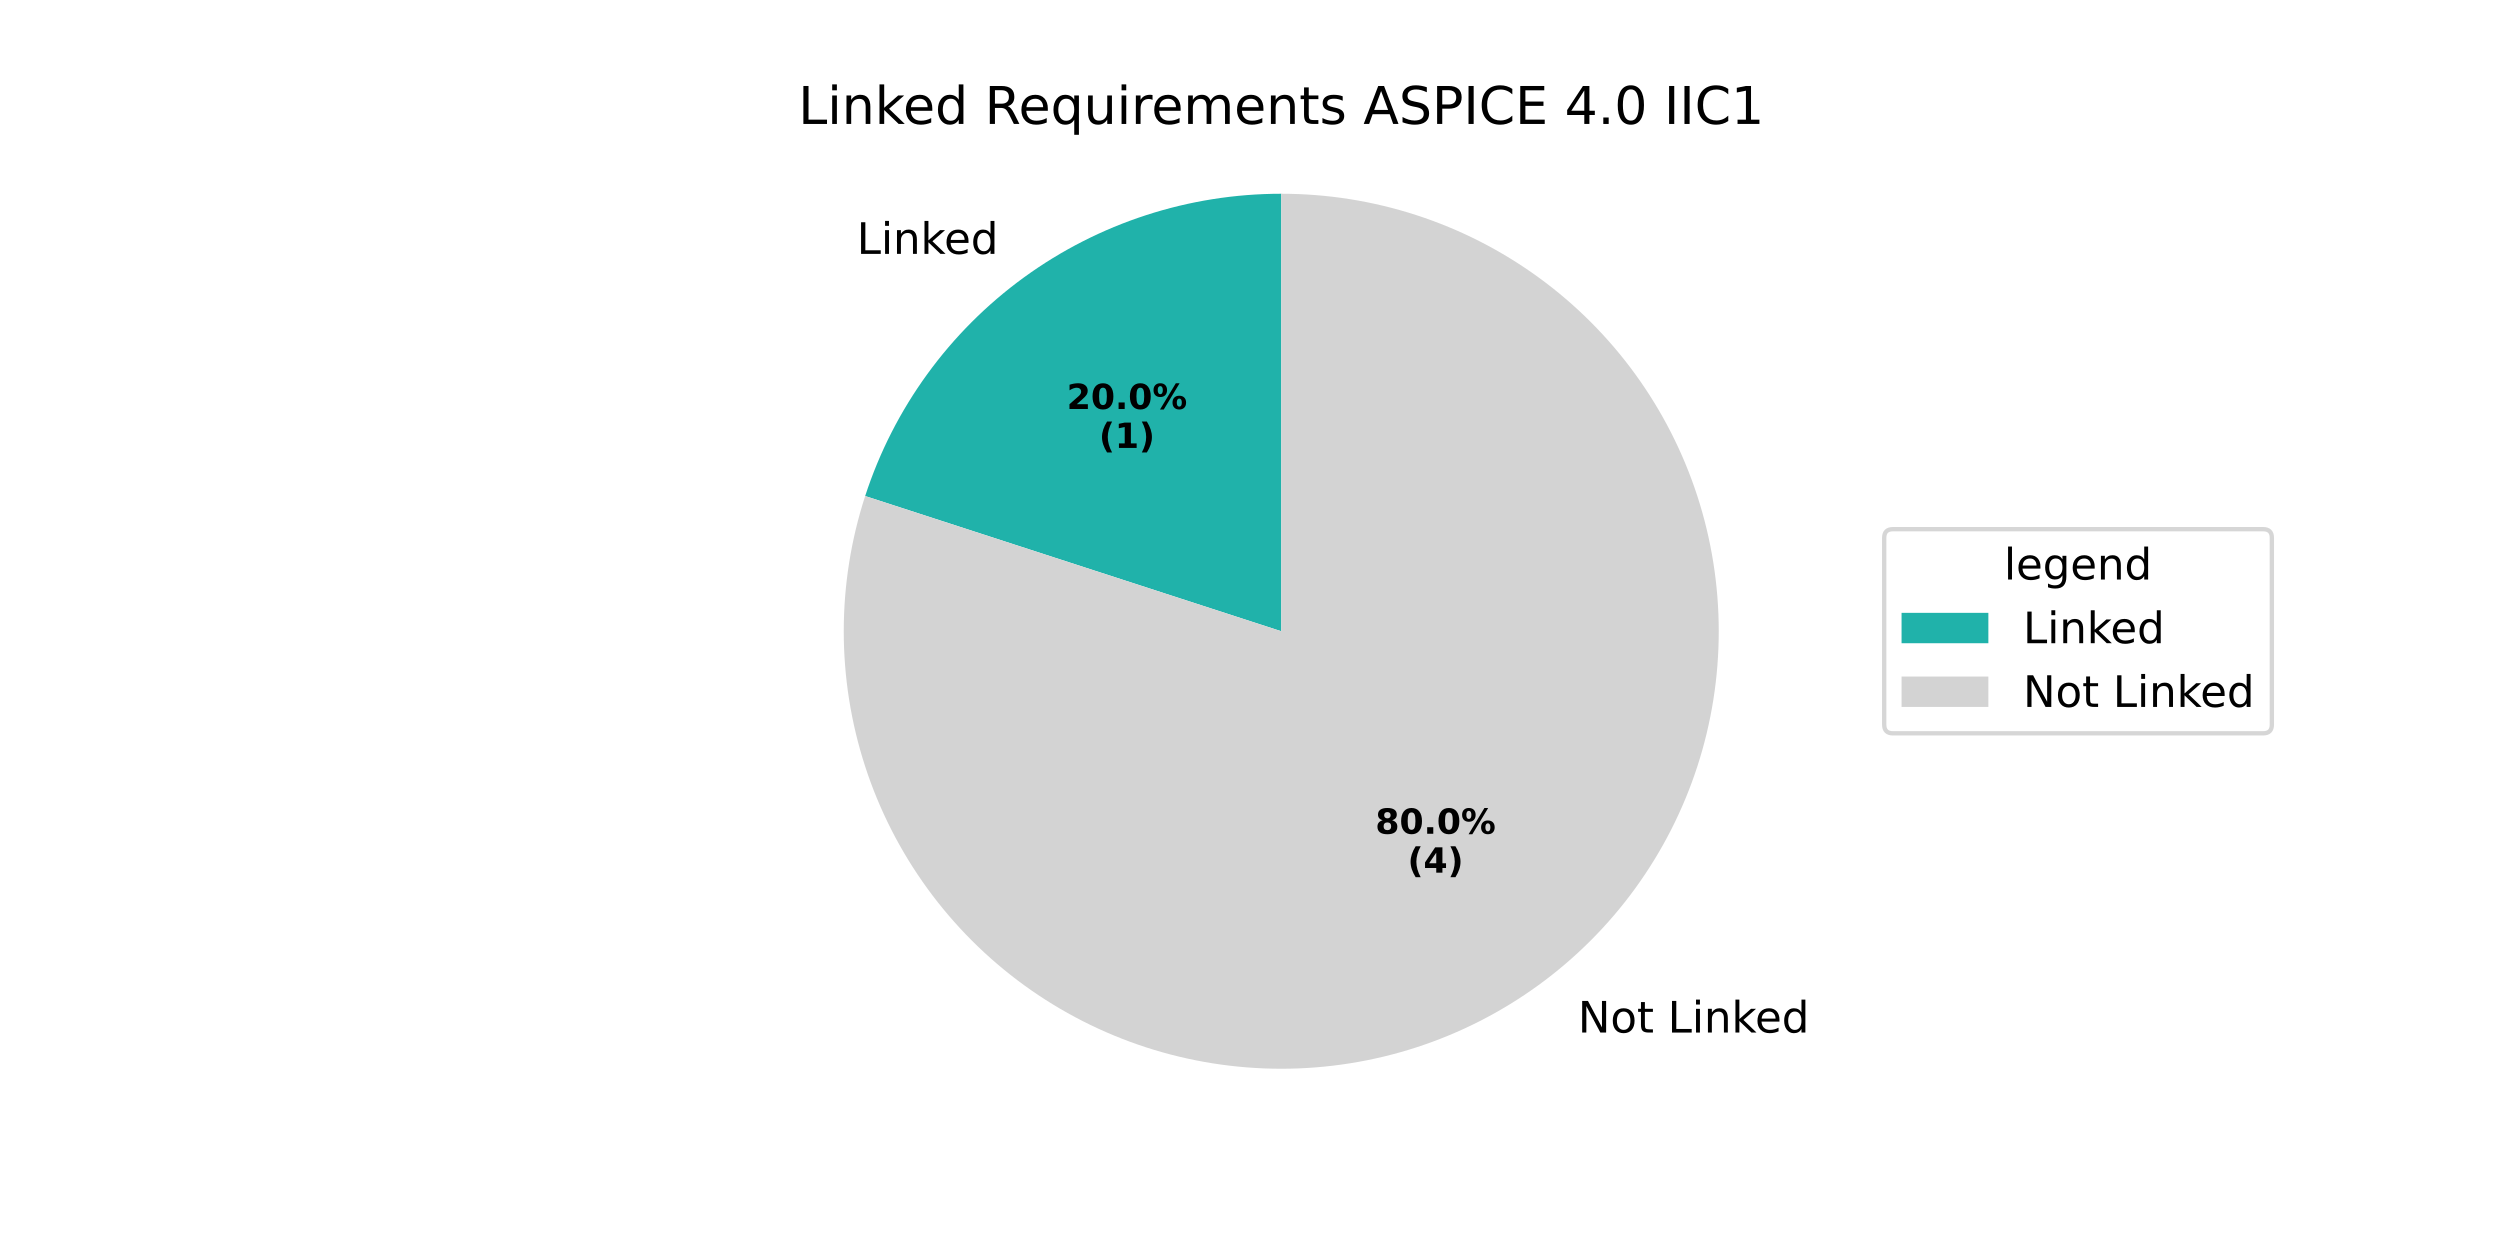
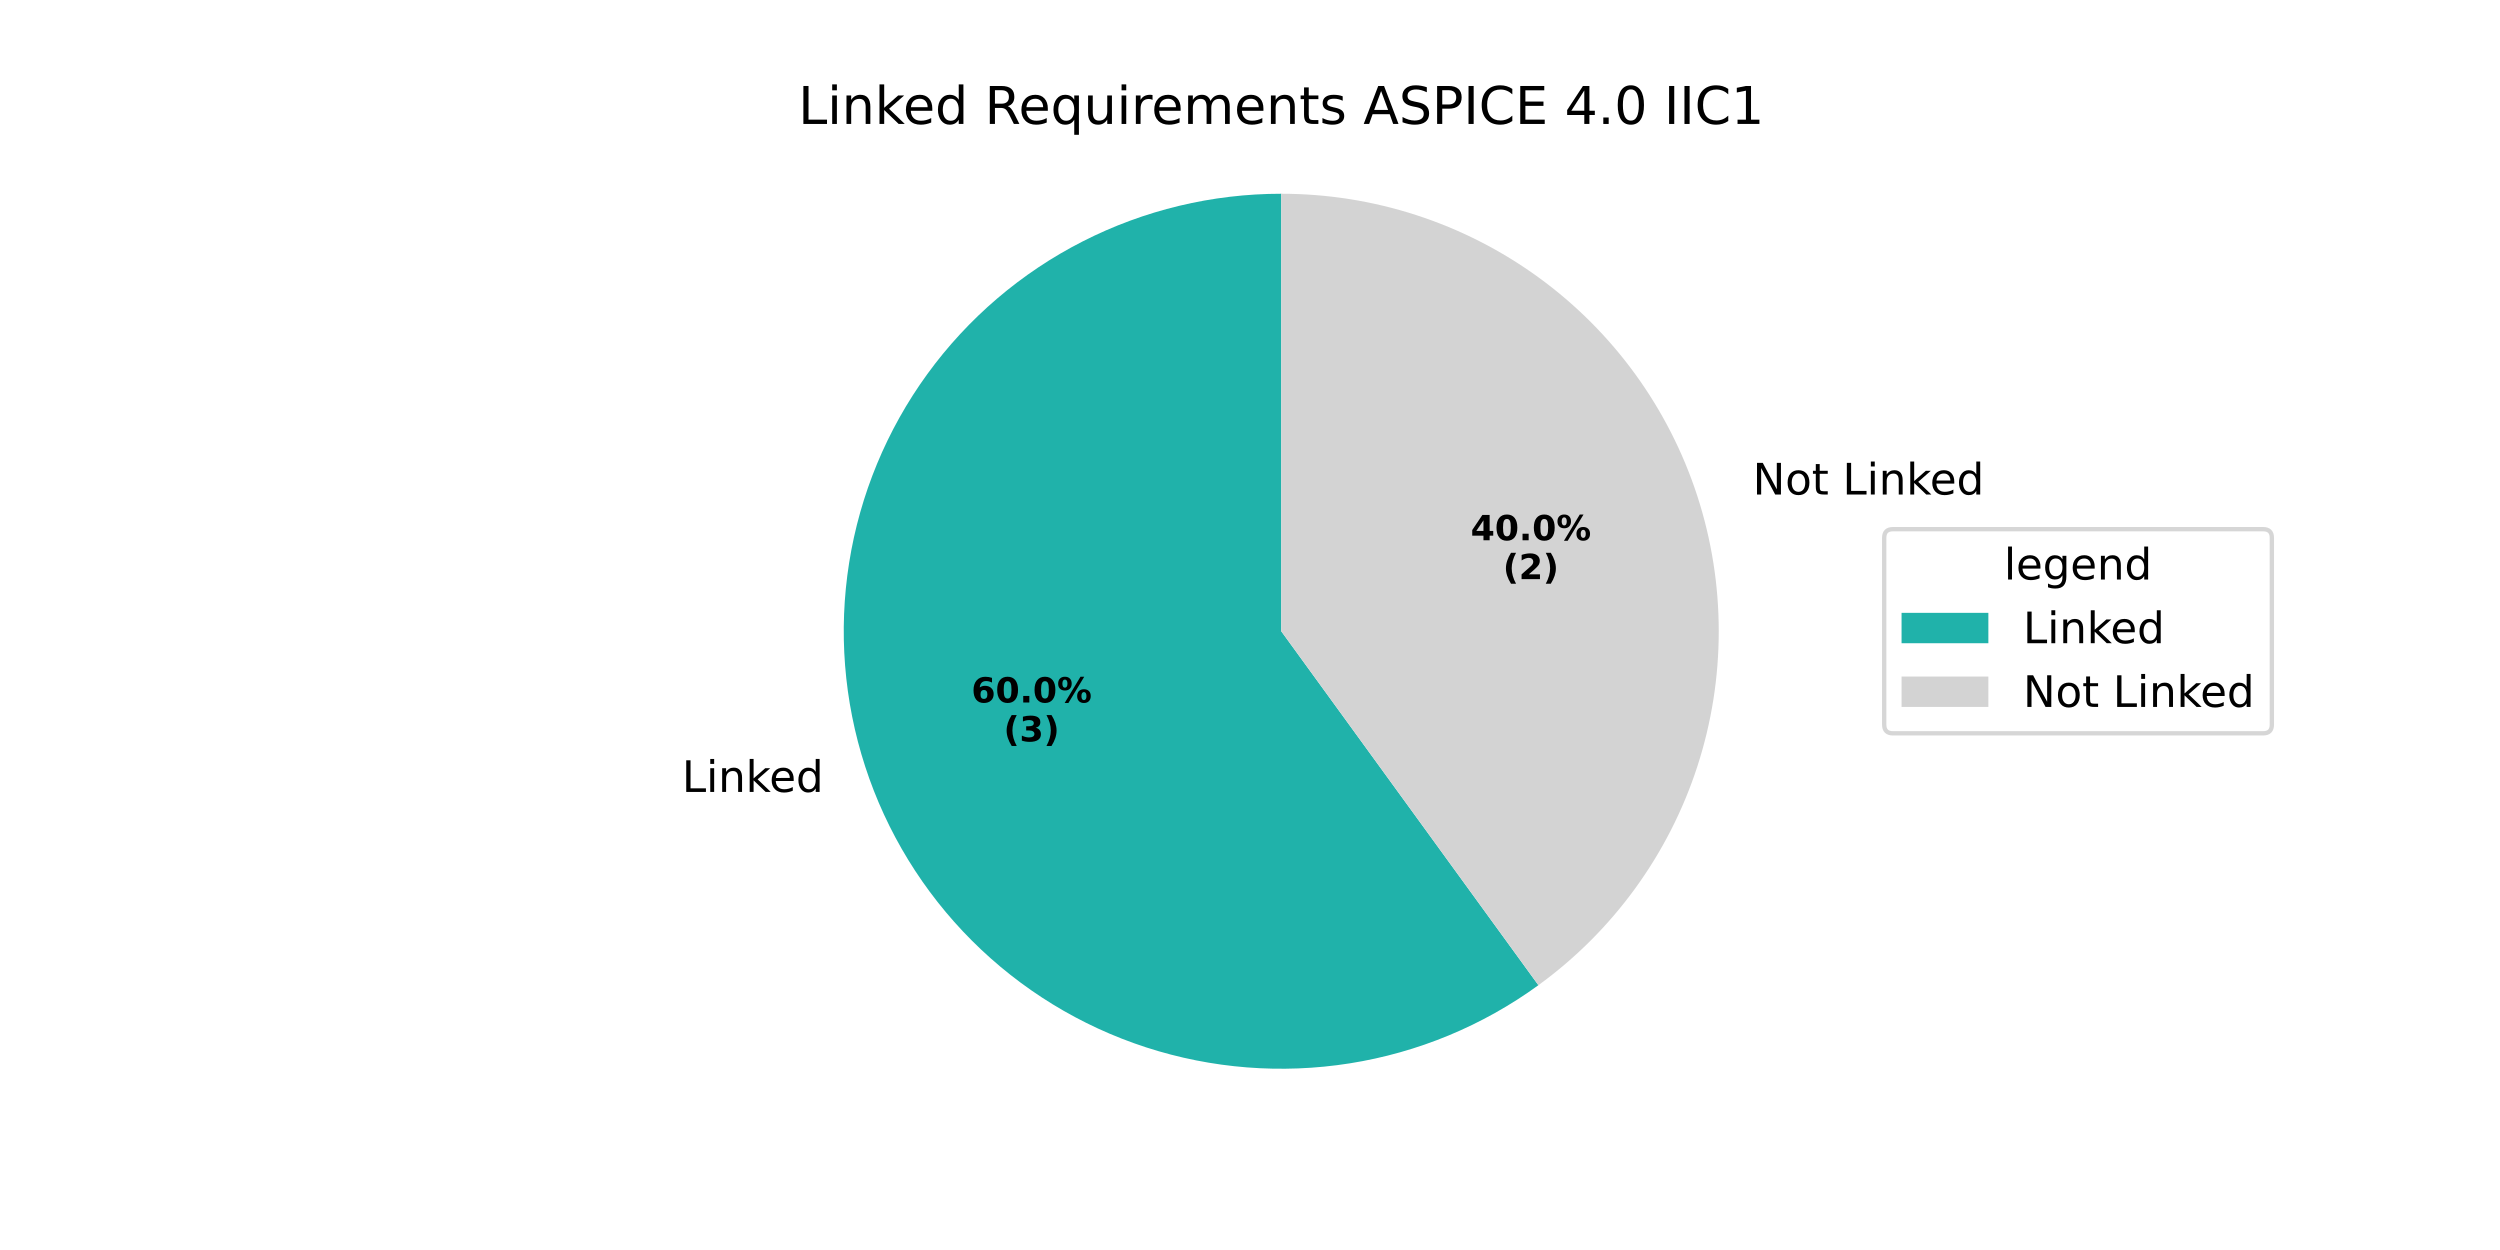
<svg xmlns="http://www.w3.org/2000/svg" xmlns:xlink="http://www.w3.org/1999/xlink" width="576pt" height="288pt" viewBox="0 0 576 288" version="1.1">
  <defs>
    <style type="text/css">*{stroke-linejoin: round; stroke-linecap: butt}</style>
  </defs>
  <g id="figure_1">
    <g id="patch_1">
      <path d="M 0 288  L 576 288  L 576 0  L 0 0  z " style="fill: #ffffff" />
    </g>
    <g id="axes_1">
      <g id="patch_2">
-         <path d="M 295.2 44.64  C 273.916 44.64 253.17 51.381 235.951 63.891  C 218.732 76.401 205.91 94.049 199.334 114.291  L 295.2 145.44  z " style="fill: #20b2aa" />
+         <path d="M 295.2 44.64  C 279.294 44.64 263.611 48.405 249.438 55.627  C 235.265 62.848 223.001 73.323 213.651 86.191  C 204.302 99.06 198.13 113.961 195.641 129.671  C 193.153 145.382 194.418 161.461 199.334 176.589  C 204.249 191.717 212.676 205.469 223.924 216.716  C 235.172 227.964 248.923 236.391 264.051 241.307  C 279.179 246.222 295.258 247.487 310.969 244.999  C 326.68 242.511 341.58 236.339 354.449 226.989  L 295.2 145.44  z " style="fill: #20b2aa" />
      </g>
      <g id="patch_3">
-         <path d="M 199.334 114.291  C 196.065 124.351 194.4 134.863 194.4 145.44  C 194.4 156.017 196.065 166.529 199.334 176.589  C 202.602 186.649 207.434 196.131 213.651 204.689  C 219.868 213.246 227.394 220.772 235.951 226.989  C 244.509 233.206 253.991 238.038 264.051 241.306  C 274.111 244.575 284.623 246.24 295.2 246.24  C 305.777 246.24 316.289 244.575 326.349 241.306  C 336.409 238.038 345.891 233.206 354.449 226.989  C 363.006 220.772 370.532 213.246 376.749 204.689  C 382.966 196.131 387.798 186.649 391.066 176.589  C 394.335 166.529 396 156.017 396 145.44  C 396 134.863 394.335 124.351 391.067 114.291  C 387.798 104.231 382.966 94.749 376.749 86.191  C 370.532 77.634 363.006 70.108 354.449 63.891  C 345.891 57.674 336.409 52.842 326.349 49.573  C 316.289 46.305 305.777 44.64 295.2 44.64  L 295.2 145.44  z " style="fill: #d3d3d3" />
+         <path d="M 354.449 226.989  C 371.668 214.479 384.49 196.831 391.067 176.589  C 397.644 156.347 397.644 134.533 391.067 114.291  C 384.49 94.049 371.668 76.401 354.449 63.891  C 337.23 51.381 316.484 44.64 295.2 44.64  L 295.2 145.44  z " style="fill: #d3d3d3" />
      </g>
      <g id="matplotlib.axis_1" />
      <g id="matplotlib.axis_2" />
      <g id="text_1">
-         <g transform="translate(197.4092 58.49557) scale(0.1 -0.1)">
+         <g transform="translate(157.13 182.4633) scale(0.1 -0.1)">
          <defs>
            <path id="DejaVuSans-4c" d="M 628 4666  L 1259 4666  L 1259 531  L 3531 531  L 3531 0  L 628 0  L 628 4666  z " transform="scale(0.015625)" />
            <path id="DejaVuSans-69" d="M 603 3500  L 1178 3500  L 1178 0  L 603 0  L 603 3500  z M 603 4863  L 1178 4863  L 1178 4134  L 603 4134  L 603 4863  z " transform="scale(0.015625)" />
            <path id="DejaVuSans-6e" d="M 3513 2113  L 3513 0  L 2938 0  L 2938 2094  Q 2938 2591 2744 2837  Q 2550 3084 2163 3084  Q 1697 3084 1428 2787  Q 1159 2491 1159 1978  L 1159 0  L 581 0  L 581 3500  L 1159 3500  L 1159 2956  Q 1366 3272 1645 3428  Q 1925 3584 2291 3584  Q 2894 3584 3203 3211  Q 3513 2838 3513 2113  z " transform="scale(0.015625)" />
            <path id="DejaVuSans-6b" d="M 581 4863  L 1159 4863  L 1159 1991  L 2875 3500  L 3609 3500  L 1753 1863  L 3688 0  L 2938 0  L 1159 1709  L 1159 0  L 581 0  L 581 4863  z " transform="scale(0.015625)" />
            <path id="DejaVuSans-65" d="M 3597 1894  L 3597 1613  L 953 1613  Q 991 1019 1311 708  Q 1631 397 2203 397  Q 2534 397 2845 478  Q 3156 559 3463 722  L 3463 178  Q 3153 47 2828 -22  Q 2503 -91 2169 -91  Q 1331 -91 842 396  Q 353 884 353 1716  Q 353 2575 817 3079  Q 1281 3584 2069 3584  Q 2775 3584 3186 3129  Q 3597 2675 3597 1894  z M 3022 2063  Q 3016 2534 2758 2815  Q 2500 3097 2075 3097  Q 1594 3097 1305 2825  Q 1016 2553 972 2059  L 3022 2063  z " transform="scale(0.015625)" />
            <path id="DejaVuSans-64" d="M 2906 2969  L 2906 4863  L 3481 4863  L 3481 0  L 2906 0  L 2906 525  Q 2725 213 2448 61  Q 2172 -91 1784 -91  Q 1150 -91 751 415  Q 353 922 353 1747  Q 353 2572 751 3078  Q 1150 3584 1784 3584  Q 2172 3584 2448 3432  Q 2725 3281 2906 2969  z M 947 1747  Q 947 1113 1208 752  Q 1469 391 1925 391  Q 2381 391 2643 752  Q 2906 1113 2906 1747  Q 2906 2381 2643 2742  Q 2381 3103 1925 3103  Q 1469 3103 1208 2742  Q 947 2381 947 1747  z " transform="scale(0.015625)" />
          </defs>
          <use xlink:href="#DejaVuSans-4c" />
          <use xlink:href="#DejaVuSans-69" transform="translate(55.71289 0)" />
          <use xlink:href="#DejaVuSans-6e" transform="translate(83.49609 0)" />
          <use xlink:href="#DejaVuSans-6b" transform="translate(146.875 0)" />
          <use xlink:href="#DejaVuSans-65" transform="translate(201.1602 0)" />
          <use xlink:href="#DejaVuSans-64" transform="translate(262.6836 0)" />
        </g>
      </g>
      <g id="text_2">
-         <g transform="translate(245.7739 94.23902) scale(0.08 -0.08)">
-           <defs>
-             <path id="DejaVuSans-Bold-32" d="M 1844 884  L 3897 884  L 3897 0  L 506 0  L 506 884  L 2209 2388  Q 2438 2594 2547 2791  Q 2656 2988 2656 3200  Q 2656 3528 2436 3728  Q 2216 3928 1850 3928  Q 1569 3928 1234 3808  Q 900 3688 519 3450  L 519 4475  Q 925 4609 1322 4679  Q 1719 4750 2100 4750  Q 2938 4750 3402 4381  Q 3866 4013 3866 3353  Q 3866 2972 3669 2642  Q 3472 2313 2841 1759  L 1844 884  z " transform="scale(0.015625)" />
+         <g transform="translate(223.8035 161.8578) scale(0.08 -0.08)">
+           <defs>
+             <path id="DejaVuSans-Bold-36" d="M 2316 2303  Q 2000 2303 1842 2098  Q 1684 1894 1684 1484  Q 1684 1075 1842 870  Q 2000 666 2316 666  Q 2634 666 2792 870  Q 2950 1075 2950 1484  Q 2950 1894 2792 2098  Q 2634 2303 2316 2303  z M 3803 4544  L 3803 3681  Q 3506 3822 3243 3889  Q 2981 3956 2731 3956  Q 2194 3956 1894 3657  Q 1594 3359 1544 2772  Q 1750 2925 1990 3001  Q 2231 3078 2516 3078  Q 3231 3078 3670 2659  Q 4109 2241 4109 1563  Q 4109 813 3618 361  Q 3128 -91 2303 -91  Q 1394 -91 895 523  Q 397 1138 397 2266  Q 397 3422 980 4083  Q 1563 4744 2578 4744  Q 2900 4744 3203 4694  Q 3506 4644 3803 4544  z " transform="scale(0.015625)" />
            <path id="DejaVuSans-Bold-30" d="M 2944 2338  Q 2944 3213 2780 3570  Q 2616 3928 2228 3928  Q 1841 3928 1675 3570  Q 1509 3213 1509 2338  Q 1509 1453 1675 1090  Q 1841 728 2228 728  Q 2613 728 2778 1090  Q 2944 1453 2944 2338  z M 4147 2328  Q 4147 1169 3647 539  Q 3147 -91 2228 -91  Q 1306 -91 806 539  Q 306 1169 306 2328  Q 306 3491 806 4120  Q 1306 4750 2228 4750  Q 3147 4750 3647 4120  Q 4147 3491 4147 2328  z " transform="scale(0.015625)" />
            <path id="DejaVuSans-Bold-2e" d="M 653 1209  L 1778 1209  L 1778 0  L 653 0  L 653 1209  z " transform="scale(0.015625)" />
            <path id="DejaVuSans-Bold-25" d="M 4959 1925  Q 4738 1925 4616 1733  Q 4494 1541 4494 1184  Q 4494 825 4614 633  Q 4734 441 4959 441  Q 5184 441 5303 633  Q 5422 825 5422 1184  Q 5422 1541 5301 1733  Q 5181 1925 4959 1925  z M 4959 2450  Q 5541 2450 5875 2112  Q 6209 1775 6209 1184  Q 6209 594 5875 251  Q 5541 -91 4959 -91  Q 4378 -91 4042 251  Q 3706 594 3706 1184  Q 3706 1772 4042 2111  Q 4378 2450 4959 2450  z M 2094 -91  L 1403 -91  L 4319 4750  L 5013 4750  L 2094 -91  z M 1453 4750  Q 2034 4750 2367 4411  Q 2700 4072 2700 3481  Q 2700 2891 2367 2550  Q 2034 2209 1453 2209  Q 872 2209 539 2550  Q 206 2891 206 3481  Q 206 4072 539 4411  Q 872 4750 1453 4750  z M 1453 4225  Q 1228 4225 1106 4031  Q 984 3838 984 3481  Q 984 3122 1106 2926  Q 1228 2731 1453 2731  Q 1678 2731 1798 2926  Q 1919 3122 1919 3481  Q 1919 3838 1797 4031  Q 1675 4225 1453 4225  z " transform="scale(0.015625)" />
          </defs>
-           <use xlink:href="#DejaVuSans-Bold-32" />
+           <use xlink:href="#DejaVuSans-Bold-36" />
          <use xlink:href="#DejaVuSans-Bold-30" transform="translate(69.58008 0)" />
          <use xlink:href="#DejaVuSans-Bold-2e" transform="translate(139.1602 0)" />
          <use xlink:href="#DejaVuSans-Bold-30" transform="translate(177.1484 0)" />
          <use xlink:href="#DejaVuSans-Bold-25" transform="translate(246.7285 0)" />
        </g>
-         <g transform="translate(253.2114 103.1973) scale(0.08 -0.08)">
+         <g transform="translate(231.241 170.816) scale(0.08 -0.08)">
          <defs>
            <path id="DejaVuSans-Bold-28" d="M 2413 -844  L 1484 -844  Q 1006 -72 778 623  Q 550 1319 550 2003  Q 550 2688 779 3389  Q 1009 4091 1484 4856  L 2413 4856  Q 2013 4116 1813 3408  Q 1613 2700 1613 2009  Q 1613 1319 1811 609  Q 2009 -100 2413 -844  z " transform="scale(0.015625)" />
-             <path id="DejaVuSans-Bold-31" d="M 750 831  L 1813 831  L 1813 3847  L 722 3622  L 722 4441  L 1806 4666  L 2950 4666  L 2950 831  L 4013 831  L 4013 0  L 750 0  L 750 831  z " transform="scale(0.015625)" />
+             <path id="DejaVuSans-Bold-33" d="M 2981 2516  Q 3453 2394 3698 2092  Q 3944 1791 3944 1325  Q 3944 631 3412 270  Q 2881 -91 1863 -91  Q 1503 -91 1142 -33  Q 781 25 428 141  L 428 1069  Q 766 900 1098 814  Q 1431 728 1753 728  Q 2231 728 2486 893  Q 2741 1059 2741 1369  Q 2741 1688 2480 1852  Q 2219 2016 1709 2016  L 1228 2016  L 1228 2791  L 1734 2791  Q 2188 2791 2409 2933  Q 2631 3075 2631 3366  Q 2631 3634 2415 3781  Q 2200 3928 1806 3928  Q 1516 3928 1219 3862  Q 922 3797 628 3669  L 628 4550  Q 984 4650 1334 4700  Q 1684 4750 2022 4750  Q 2931 4750 3382 4451  Q 3834 4153 3834 3553  Q 3834 3144 3618 2883  Q 3403 2622 2981 2516  z " transform="scale(0.015625)" />
            <path id="DejaVuSans-Bold-29" d="M 513 -844  Q 913 -100 1113 609  Q 1313 1319 1313 2009  Q 1313 2700 1113 3408  Q 913 4116 513 4856  L 1441 4856  Q 1916 4091 2145 3389  Q 2375 2688 2375 2003  Q 2375 1319 2147 623  Q 1919 -72 1441 -844  L 513 -844  z " transform="scale(0.015625)" />
          </defs>
          <use xlink:href="#DejaVuSans-Bold-28" />
-           <use xlink:href="#DejaVuSans-Bold-31" transform="translate(45.70312 0)" />
+           <use xlink:href="#DejaVuSans-Bold-33" transform="translate(45.70312 0)" />
          <use xlink:href="#DejaVuSans-Bold-29" transform="translate(115.2832 0)" />
        </g>
      </g>
      <g id="text_3">
-         <g transform="translate(360.3737 237.9032) scale(0.1 -0.1)">
+         <g transform="translate(400.6535 113.9356) scale(0.1 -0.1)">
          <defs>
            <path id="DejaVuSans-20" transform="scale(0.015625)" />
            <path id="DejaVuSans-4e" d="M 628 4666  L 1478 4666  L 3547 763  L 3547 4666  L 4159 4666  L 4159 0  L 3309 0  L 1241 3903  L 1241 0  L 628 0  L 628 4666  z " transform="scale(0.015625)" />
            <path id="DejaVuSans-6f" d="M 1959 3097  Q 1497 3097 1228 2736  Q 959 2375 959 1747  Q 959 1119 1226 758  Q 1494 397 1959 397  Q 2419 397 2687 759  Q 2956 1122 2956 1747  Q 2956 2369 2687 2733  Q 2419 3097 1959 3097  z M 1959 3584  Q 2709 3584 3137 3096  Q 3566 2609 3566 1747  Q 3566 888 3137 398  Q 2709 -91 1959 -91  Q 1206 -91 779 398  Q 353 888 353 1747  Q 353 2609 779 3096  Q 1206 3584 1959 3584  z " transform="scale(0.015625)" />
            <path id="DejaVuSans-74" d="M 1172 4494  L 1172 3500  L 2356 3500  L 2356 3053  L 1172 3053  L 1172 1153  Q 1172 725 1289 603  Q 1406 481 1766 481  L 2356 481  L 2356 0  L 1766 0  Q 1100 0 847 248  Q 594 497 594 1153  L 594 3053  L 172 3053  L 172 3500  L 594 3500  L 594 4494  L 1172 4494  z " transform="scale(0.015625)" />
          </defs>
          <use xlink:href="#DejaVuSans-20" />
          <use xlink:href="#DejaVuSans-4e" transform="translate(31.78711 0)" />
          <use xlink:href="#DejaVuSans-6f" transform="translate(106.5918 0)" />
          <use xlink:href="#DejaVuSans-74" transform="translate(167.7734 0)" />
          <use xlink:href="#DejaVuSans-20" transform="translate(206.9824 0)" />
          <use xlink:href="#DejaVuSans-4c" transform="translate(238.7695 0)" />
          <use xlink:href="#DejaVuSans-69" transform="translate(294.4824 0)" />
          <use xlink:href="#DejaVuSans-6e" transform="translate(322.2656 0)" />
          <use xlink:href="#DejaVuSans-6b" transform="translate(385.6445 0)" />
          <use xlink:href="#DejaVuSans-65" transform="translate(439.9297 0)" />
          <use xlink:href="#DejaVuSans-64" transform="translate(501.4531 0)" />
        </g>
      </g>
      <g id="text_4">
-         <g transform="translate(316.8724 192.0977) scale(0.08 -0.08)">
-           <defs>
-             <path id="DejaVuSans-Bold-38" d="M 2228 2088  Q 1891 2088 1709 1903  Q 1528 1719 1528 1375  Q 1528 1031 1709 848  Q 1891 666 2228 666  Q 2563 666 2741 848  Q 2919 1031 2919 1375  Q 2919 1722 2741 1905  Q 2563 2088 2228 2088  z M 1350 2484  Q 925 2613 709 2878  Q 494 3144 494 3541  Q 494 4131 934 4440  Q 1375 4750 2228 4750  Q 3075 4750 3515 4442  Q 3956 4134 3956 3541  Q 3956 3144 3739 2878  Q 3522 2613 3097 2484  Q 3572 2353 3814 2058  Q 4056 1763 4056 1313  Q 4056 619 3595 264  Q 3134 -91 2228 -91  Q 1319 -91 855 264  Q 391 619 391 1313  Q 391 1763 633 2058  Q 875 2353 1350 2484  z M 1631 3419  Q 1631 3141 1786 2991  Q 1941 2841 2228 2841  Q 2509 2841 2662 2991  Q 2816 3141 2816 3419  Q 2816 3697 2662 3845  Q 2509 3994 2228 3994  Q 1941 3994 1786 3844  Q 1631 3694 1631 3419  z " transform="scale(0.015625)" />
-           </defs>
-           <use xlink:href="#DejaVuSans-Bold-38" />
+         <g transform="translate(338.8434 124.4791) scale(0.08 -0.08)">
+           <defs>
+             <path id="DejaVuSans-Bold-34" d="M 2356 3675  L 1038 1722  L 2356 1722  L 2356 3675  z M 2156 4666  L 3494 4666  L 3494 1722  L 4159 1722  L 4159 850  L 3494 850  L 3494 0  L 2356 0  L 2356 850  L 288 850  L 288 1881  L 2156 4666  z " transform="scale(0.015625)" />
+           </defs>
+           <use xlink:href="#DejaVuSans-Bold-34" />
          <use xlink:href="#DejaVuSans-Bold-30" transform="translate(69.58008 0)" />
          <use xlink:href="#DejaVuSans-Bold-2e" transform="translate(139.1602 0)" />
          <use xlink:href="#DejaVuSans-Bold-30" transform="translate(177.1484 0)" />
          <use xlink:href="#DejaVuSans-Bold-25" transform="translate(246.7285 0)" />
        </g>
-         <g transform="translate(324.3099 201.056) scale(0.08 -0.08)">
-           <defs>
-             <path id="DejaVuSans-Bold-34" d="M 2356 3675  L 1038 1722  L 2356 1722  L 2356 3675  z M 2156 4666  L 3494 4666  L 3494 1722  L 4159 1722  L 4159 850  L 3494 850  L 3494 0  L 2356 0  L 2356 850  L 288 850  L 288 1881  L 2156 4666  z " transform="scale(0.015625)" />
+         <g transform="translate(346.2809 133.4373) scale(0.08 -0.08)">
+           <defs>
+             <path id="DejaVuSans-Bold-32" d="M 1844 884  L 3897 884  L 3897 0  L 506 0  L 506 884  L 2209 2388  Q 2438 2594 2547 2791  Q 2656 2988 2656 3200  Q 2656 3528 2436 3728  Q 2216 3928 1850 3928  Q 1569 3928 1234 3808  Q 900 3688 519 3450  L 519 4475  Q 925 4609 1322 4679  Q 1719 4750 2100 4750  Q 2938 4750 3402 4381  Q 3866 4013 3866 3353  Q 3866 2972 3669 2642  Q 3472 2313 2841 1759  L 1844 884  z " transform="scale(0.015625)" />
          </defs>
          <use xlink:href="#DejaVuSans-Bold-28" />
-           <use xlink:href="#DejaVuSans-Bold-34" transform="translate(45.70312 0)" />
+           <use xlink:href="#DejaVuSans-Bold-32" transform="translate(45.70312 0)" />
          <use xlink:href="#DejaVuSans-Bold-29" transform="translate(115.2832 0)" />
        </g>
      </g>
      <g id="text_5">
        <g transform="translate(183.9216 28.56) scale(0.12 -0.12)">
          <defs>
            <path id="DejaVuSans-52" d="M 2841 2188  Q 3044 2119 3236 1894  Q 3428 1669 3622 1275  L 4263 0  L 3584 0  L 2988 1197  Q 2756 1666 2539 1819  Q 2322 1972 1947 1972  L 1259 1972  L 1259 0  L 628 0  L 628 4666  L 2053 4666  Q 2853 4666 3247 4331  Q 3641 3997 3641 3322  Q 3641 2881 3436 2590  Q 3231 2300 2841 2188  z M 1259 4147  L 1259 2491  L 2053 2491  Q 2509 2491 2742 2702  Q 2975 2913 2975 3322  Q 2975 3731 2742 3939  Q 2509 4147 2053 4147  L 1259 4147  z " transform="scale(0.015625)" />
            <path id="DejaVuSans-71" d="M 947 1747  Q 947 1113 1208 752  Q 1469 391 1925 391  Q 2381 391 2643 752  Q 2906 1113 2906 1747  Q 2906 2381 2643 2742  Q 2381 3103 1925 3103  Q 1469 3103 1208 2742  Q 947 2381 947 1747  z M 2906 525  Q 2725 213 2448 61  Q 2172 -91 1784 -91  Q 1150 -91 751 415  Q 353 922 353 1747  Q 353 2572 751 3078  Q 1150 3584 1784 3584  Q 2172 3584 2448 3432  Q 2725 3281 2906 2969  L 2906 3500  L 3481 3500  L 3481 -1331  L 2906 -1331  L 2906 525  z " transform="scale(0.015625)" />
            <path id="DejaVuSans-75" d="M 544 1381  L 544 3500  L 1119 3500  L 1119 1403  Q 1119 906 1312 657  Q 1506 409 1894 409  Q 2359 409 2629 706  Q 2900 1003 2900 1516  L 2900 3500  L 3475 3500  L 3475 0  L 2900 0  L 2900 538  Q 2691 219 2414 64  Q 2138 -91 1772 -91  Q 1169 -91 856 284  Q 544 659 544 1381  z M 1991 3584  L 1991 3584  z " transform="scale(0.015625)" />
            <path id="DejaVuSans-72" d="M 2631 2963  Q 2534 3019 2420 3045  Q 2306 3072 2169 3072  Q 1681 3072 1420 2755  Q 1159 2438 1159 1844  L 1159 0  L 581 0  L 581 3500  L 1159 3500  L 1159 2956  Q 1341 3275 1631 3429  Q 1922 3584 2338 3584  Q 2397 3584 2469 3576  Q 2541 3569 2628 3553  L 2631 2963  z " transform="scale(0.015625)" />
            <path id="DejaVuSans-6d" d="M 3328 2828  Q 3544 3216 3844 3400  Q 4144 3584 4550 3584  Q 5097 3584 5394 3201  Q 5691 2819 5691 2113  L 5691 0  L 5113 0  L 5113 2094  Q 5113 2597 4934 2840  Q 4756 3084 4391 3084  Q 3944 3084 3684 2787  Q 3425 2491 3425 1978  L 3425 0  L 2847 0  L 2847 2094  Q 2847 2600 2669 2842  Q 2491 3084 2119 3084  Q 1678 3084 1418 2786  Q 1159 2488 1159 1978  L 1159 0  L 581 0  L 581 3500  L 1159 3500  L 1159 2956  Q 1356 3278 1631 3431  Q 1906 3584 2284 3584  Q 2666 3584 2933 3390  Q 3200 3197 3328 2828  z " transform="scale(0.015625)" />
            <path id="DejaVuSans-73" d="M 2834 3397  L 2834 2853  Q 2591 2978 2328 3040  Q 2066 3103 1784 3103  Q 1356 3103 1142 2972  Q 928 2841 928 2578  Q 928 2378 1081 2264  Q 1234 2150 1697 2047  L 1894 2003  Q 2506 1872 2764 1633  Q 3022 1394 3022 966  Q 3022 478 2636 193  Q 2250 -91 1575 -91  Q 1294 -91 989 -36  Q 684 19 347 128  L 347 722  Q 666 556 975 473  Q 1284 391 1588 391  Q 1994 391 2212 530  Q 2431 669 2431 922  Q 2431 1156 2273 1281  Q 2116 1406 1581 1522  L 1381 1569  Q 847 1681 609 1914  Q 372 2147 372 2553  Q 372 3047 722 3315  Q 1072 3584 1716 3584  Q 2034 3584 2315 3537  Q 2597 3491 2834 3397  z " transform="scale(0.015625)" />
            <path id="DejaVuSans-41" d="M 2188 4044  L 1331 1722  L 3047 1722  L 2188 4044  z M 1831 4666  L 2547 4666  L 4325 0  L 3669 0  L 3244 1197  L 1141 1197  L 716 0  L 50 0  L 1831 4666  z " transform="scale(0.015625)" />
            <path id="DejaVuSans-53" d="M 3425 4513  L 3425 3897  Q 3066 4069 2747 4153  Q 2428 4238 2131 4238  Q 1616 4238 1336 4038  Q 1056 3838 1056 3469  Q 1056 3159 1242 3001  Q 1428 2844 1947 2747  L 2328 2669  Q 3034 2534 3370 2195  Q 3706 1856 3706 1288  Q 3706 609 3251 259  Q 2797 -91 1919 -91  Q 1588 -91 1214 -16  Q 841 59 441 206  L 441 856  Q 825 641 1194 531  Q 1563 422 1919 422  Q 2459 422 2753 634  Q 3047 847 3047 1241  Q 3047 1584 2836 1778  Q 2625 1972 2144 2069  L 1759 2144  Q 1053 2284 737 2584  Q 422 2884 422 3419  Q 422 4038 858 4394  Q 1294 4750 2059 4750  Q 2388 4750 2728 4690  Q 3069 4631 3425 4513  z " transform="scale(0.015625)" />
            <path id="DejaVuSans-50" d="M 1259 4147  L 1259 2394  L 2053 2394  Q 2494 2394 2734 2622  Q 2975 2850 2975 3272  Q 2975 3691 2734 3919  Q 2494 4147 2053 4147  L 1259 4147  z M 628 4666  L 2053 4666  Q 2838 4666 3239 4311  Q 3641 3956 3641 3272  Q 3641 2581 3239 2228  Q 2838 1875 2053 1875  L 1259 1875  L 1259 0  L 628 0  L 628 4666  z " transform="scale(0.015625)" />
            <path id="DejaVuSans-49" d="M 628 4666  L 1259 4666  L 1259 0  L 628 0  L 628 4666  z " transform="scale(0.015625)" />
            <path id="DejaVuSans-43" d="M 4122 4306  L 4122 3641  Q 3803 3938 3442 4084  Q 3081 4231 2675 4231  Q 1875 4231 1450 3742  Q 1025 3253 1025 2328  Q 1025 1406 1450 917  Q 1875 428 2675 428  Q 3081 428 3442 575  Q 3803 722 4122 1019  L 4122 359  Q 3791 134 3420 21  Q 3050 -91 2638 -91  Q 1578 -91 968 557  Q 359 1206 359 2328  Q 359 3453 968 4101  Q 1578 4750 2638 4750  Q 3056 4750 3426 4639  Q 3797 4528 4122 4306  z " transform="scale(0.015625)" />
            <path id="DejaVuSans-45" d="M 628 4666  L 3578 4666  L 3578 4134  L 1259 4134  L 1259 2753  L 3481 2753  L 3481 2222  L 1259 2222  L 1259 531  L 3634 531  L 3634 0  L 628 0  L 628 4666  z " transform="scale(0.015625)" />
            <path id="DejaVuSans-34" d="M 2419 4116  L 825 1625  L 2419 1625  L 2419 4116  z M 2253 4666  L 3047 4666  L 3047 1625  L 3713 1625  L 3713 1100  L 3047 1100  L 3047 0  L 2419 0  L 2419 1100  L 313 1100  L 313 1709  L 2253 4666  z " transform="scale(0.015625)" />
            <path id="DejaVuSans-2e" d="M 684 794  L 1344 794  L 1344 0  L 684 0  L 684 794  z " transform="scale(0.015625)" />
            <path id="DejaVuSans-30" d="M 2034 4250  Q 1547 4250 1301 3770  Q 1056 3291 1056 2328  Q 1056 1369 1301 889  Q 1547 409 2034 409  Q 2525 409 2770 889  Q 3016 1369 3016 2328  Q 3016 3291 2770 3770  Q 2525 4250 2034 4250  z M 2034 4750  Q 2819 4750 3233 4129  Q 3647 3509 3647 2328  Q 3647 1150 3233 529  Q 2819 -91 2034 -91  Q 1250 -91 836 529  Q 422 1150 422 2328  Q 422 3509 836 4129  Q 1250 4750 2034 4750  z " transform="scale(0.015625)" />
            <path id="DejaVuSans-31" d="M 794 531  L 1825 531  L 1825 4091  L 703 3866  L 703 4441  L 1819 4666  L 2450 4666  L 2450 531  L 3481 531  L 3481 0  L 794 0  L 794 531  z " transform="scale(0.015625)" />
          </defs>
          <use xlink:href="#DejaVuSans-4c" />
          <use xlink:href="#DejaVuSans-69" transform="translate(55.71289 0)" />
          <use xlink:href="#DejaVuSans-6e" transform="translate(83.49609 0)" />
          <use xlink:href="#DejaVuSans-6b" transform="translate(146.875 0)" />
          <use xlink:href="#DejaVuSans-65" transform="translate(201.1602 0)" />
          <use xlink:href="#DejaVuSans-64" transform="translate(262.6836 0)" />
          <use xlink:href="#DejaVuSans-20" transform="translate(326.1602 0)" />
          <use xlink:href="#DejaVuSans-52" transform="translate(357.9473 0)" />
          <use xlink:href="#DejaVuSans-65" transform="translate(422.9297 0)" />
          <use xlink:href="#DejaVuSans-71" transform="translate(484.4531 0)" />
          <use xlink:href="#DejaVuSans-75" transform="translate(547.9297 0)" />
          <use xlink:href="#DejaVuSans-69" transform="translate(611.3086 0)" />
          <use xlink:href="#DejaVuSans-72" transform="translate(639.0918 0)" />
          <use xlink:href="#DejaVuSans-65" transform="translate(677.9551 0)" />
          <use xlink:href="#DejaVuSans-6d" transform="translate(739.4785 0)" />
          <use xlink:href="#DejaVuSans-65" transform="translate(836.8906 0)" />
          <use xlink:href="#DejaVuSans-6e" transform="translate(898.4141 0)" />
          <use xlink:href="#DejaVuSans-74" transform="translate(961.793 0)" />
          <use xlink:href="#DejaVuSans-73" transform="translate(1001.002 0)" />
          <use xlink:href="#DejaVuSans-20" transform="translate(1053.102 0)" />
          <use xlink:href="#DejaVuSans-41" transform="translate(1084.889 0)" />
          <use xlink:href="#DejaVuSans-53" transform="translate(1153.297 0)" />
          <use xlink:href="#DejaVuSans-50" transform="translate(1216.773 0)" />
          <use xlink:href="#DejaVuSans-49" transform="translate(1277.076 0)" />
          <use xlink:href="#DejaVuSans-43" transform="translate(1306.568 0)" />
          <use xlink:href="#DejaVuSans-45" transform="translate(1376.393 0)" />
          <use xlink:href="#DejaVuSans-20" transform="translate(1439.576 0)" />
          <use xlink:href="#DejaVuSans-34" transform="translate(1471.363 0)" />
          <use xlink:href="#DejaVuSans-2e" transform="translate(1534.986 0)" />
          <use xlink:href="#DejaVuSans-30" transform="translate(1566.773 0)" />
          <use xlink:href="#DejaVuSans-20" transform="translate(1630.396 0)" />
          <use xlink:href="#DejaVuSans-49" transform="translate(1662.184 0)" />
          <use xlink:href="#DejaVuSans-49" transform="translate(1691.676 0)" />
          <use xlink:href="#DejaVuSans-43" transform="translate(1721.168 0)" />
          <use xlink:href="#DejaVuSans-31" transform="translate(1790.992 0)" />
        </g>
      </g>
      <g id="legend_1">
        <g id="patch_4">
          <path d="M 436.12 168.957  L 521.436 168.957  Q 523.436 168.957 523.436 166.957  L 523.436 123.923  Q 523.436 121.923 521.436 121.923  L 436.12 121.923  Q 434.12 121.923 434.12 123.923  L 434.12 166.957  Q 434.12 168.957 436.12 168.957  z " style="fill: #ffffff; opacity: 0.8; stroke: #cccccc; stroke-linejoin: miter" />
        </g>
        <g id="text_6">
          <g transform="translate(461.7184 133.5213) scale(0.1 -0.1)">
            <defs>
              <path id="DejaVuSans-6c" d="M 603 4863  L 1178 4863  L 1178 0  L 603 0  L 603 4863  z " transform="scale(0.015625)" />
              <path id="DejaVuSans-67" d="M 2906 1791  Q 2906 2416 2648 2759  Q 2391 3103 1925 3103  Q 1463 3103 1205 2759  Q 947 2416 947 1791  Q 947 1169 1205 825  Q 1463 481 1925 481  Q 2391 481 2648 825  Q 2906 1169 2906 1791  z M 3481 434  Q 3481 -459 3084 -895  Q 2688 -1331 1869 -1331  Q 1566 -1331 1297 -1286  Q 1028 -1241 775 -1147  L 775 -588  Q 1028 -725 1275 -790  Q 1522 -856 1778 -856  Q 2344 -856 2625 -561  Q 2906 -266 2906 331  L 2906 616  Q 2728 306 2450 153  Q 2172 0 1784 0  Q 1141 0 747 490  Q 353 981 353 1791  Q 353 2603 747 3093  Q 1141 3584 1784 3584  Q 2172 3584 2450 3431  Q 2728 3278 2906 2969  L 2906 3500  L 3481 3500  L 3481 434  z " transform="scale(0.015625)" />
            </defs>
            <use xlink:href="#DejaVuSans-6c" />
            <use xlink:href="#DejaVuSans-65" transform="translate(27.7832 0)" />
            <use xlink:href="#DejaVuSans-67" transform="translate(89.30664 0)" />
            <use xlink:href="#DejaVuSans-65" transform="translate(152.7832 0)" />
            <use xlink:href="#DejaVuSans-6e" transform="translate(214.3066 0)" />
            <use xlink:href="#DejaVuSans-64" transform="translate(277.6855 0)" />
          </g>
        </g>
        <g id="patch_5">
          <path d="M 438.12 148.199  L 458.12 148.199  L 458.12 141.199  L 438.12 141.199  z " style="fill: #20b2aa" />
        </g>
        <g id="text_7">
          <g transform="translate(466.12 148.1994) scale(0.1 -0.1)">
            <use xlink:href="#DejaVuSans-4c" />
            <use xlink:href="#DejaVuSans-69" transform="translate(55.71289 0)" />
            <use xlink:href="#DejaVuSans-6e" transform="translate(83.49609 0)" />
            <use xlink:href="#DejaVuSans-6b" transform="translate(146.875 0)" />
            <use xlink:href="#DejaVuSans-65" transform="translate(201.1602 0)" />
            <use xlink:href="#DejaVuSans-64" transform="translate(262.6836 0)" />
          </g>
        </g>
        <g id="patch_6">
          <path d="M 438.12 162.877  L 458.12 162.877  L 458.12 155.877  L 438.12 155.877  z " style="fill: #d3d3d3" />
        </g>
        <g id="text_8">
          <g transform="translate(466.12 162.8775) scale(0.1 -0.1)">
            <use xlink:href="#DejaVuSans-4e" />
            <use xlink:href="#DejaVuSans-6f" transform="translate(74.80469 0)" />
            <use xlink:href="#DejaVuSans-74" transform="translate(135.9863 0)" />
            <use xlink:href="#DejaVuSans-20" transform="translate(175.1953 0)" />
            <use xlink:href="#DejaVuSans-4c" transform="translate(206.9824 0)" />
            <use xlink:href="#DejaVuSans-69" transform="translate(262.6953 0)" />
            <use xlink:href="#DejaVuSans-6e" transform="translate(290.4785 0)" />
            <use xlink:href="#DejaVuSans-6b" transform="translate(353.8574 0)" />
            <use xlink:href="#DejaVuSans-65" transform="translate(408.1426 0)" />
            <use xlink:href="#DejaVuSans-64" transform="translate(469.666 0)" />
          </g>
        </g>
      </g>
    </g>
  </g>
</svg>
